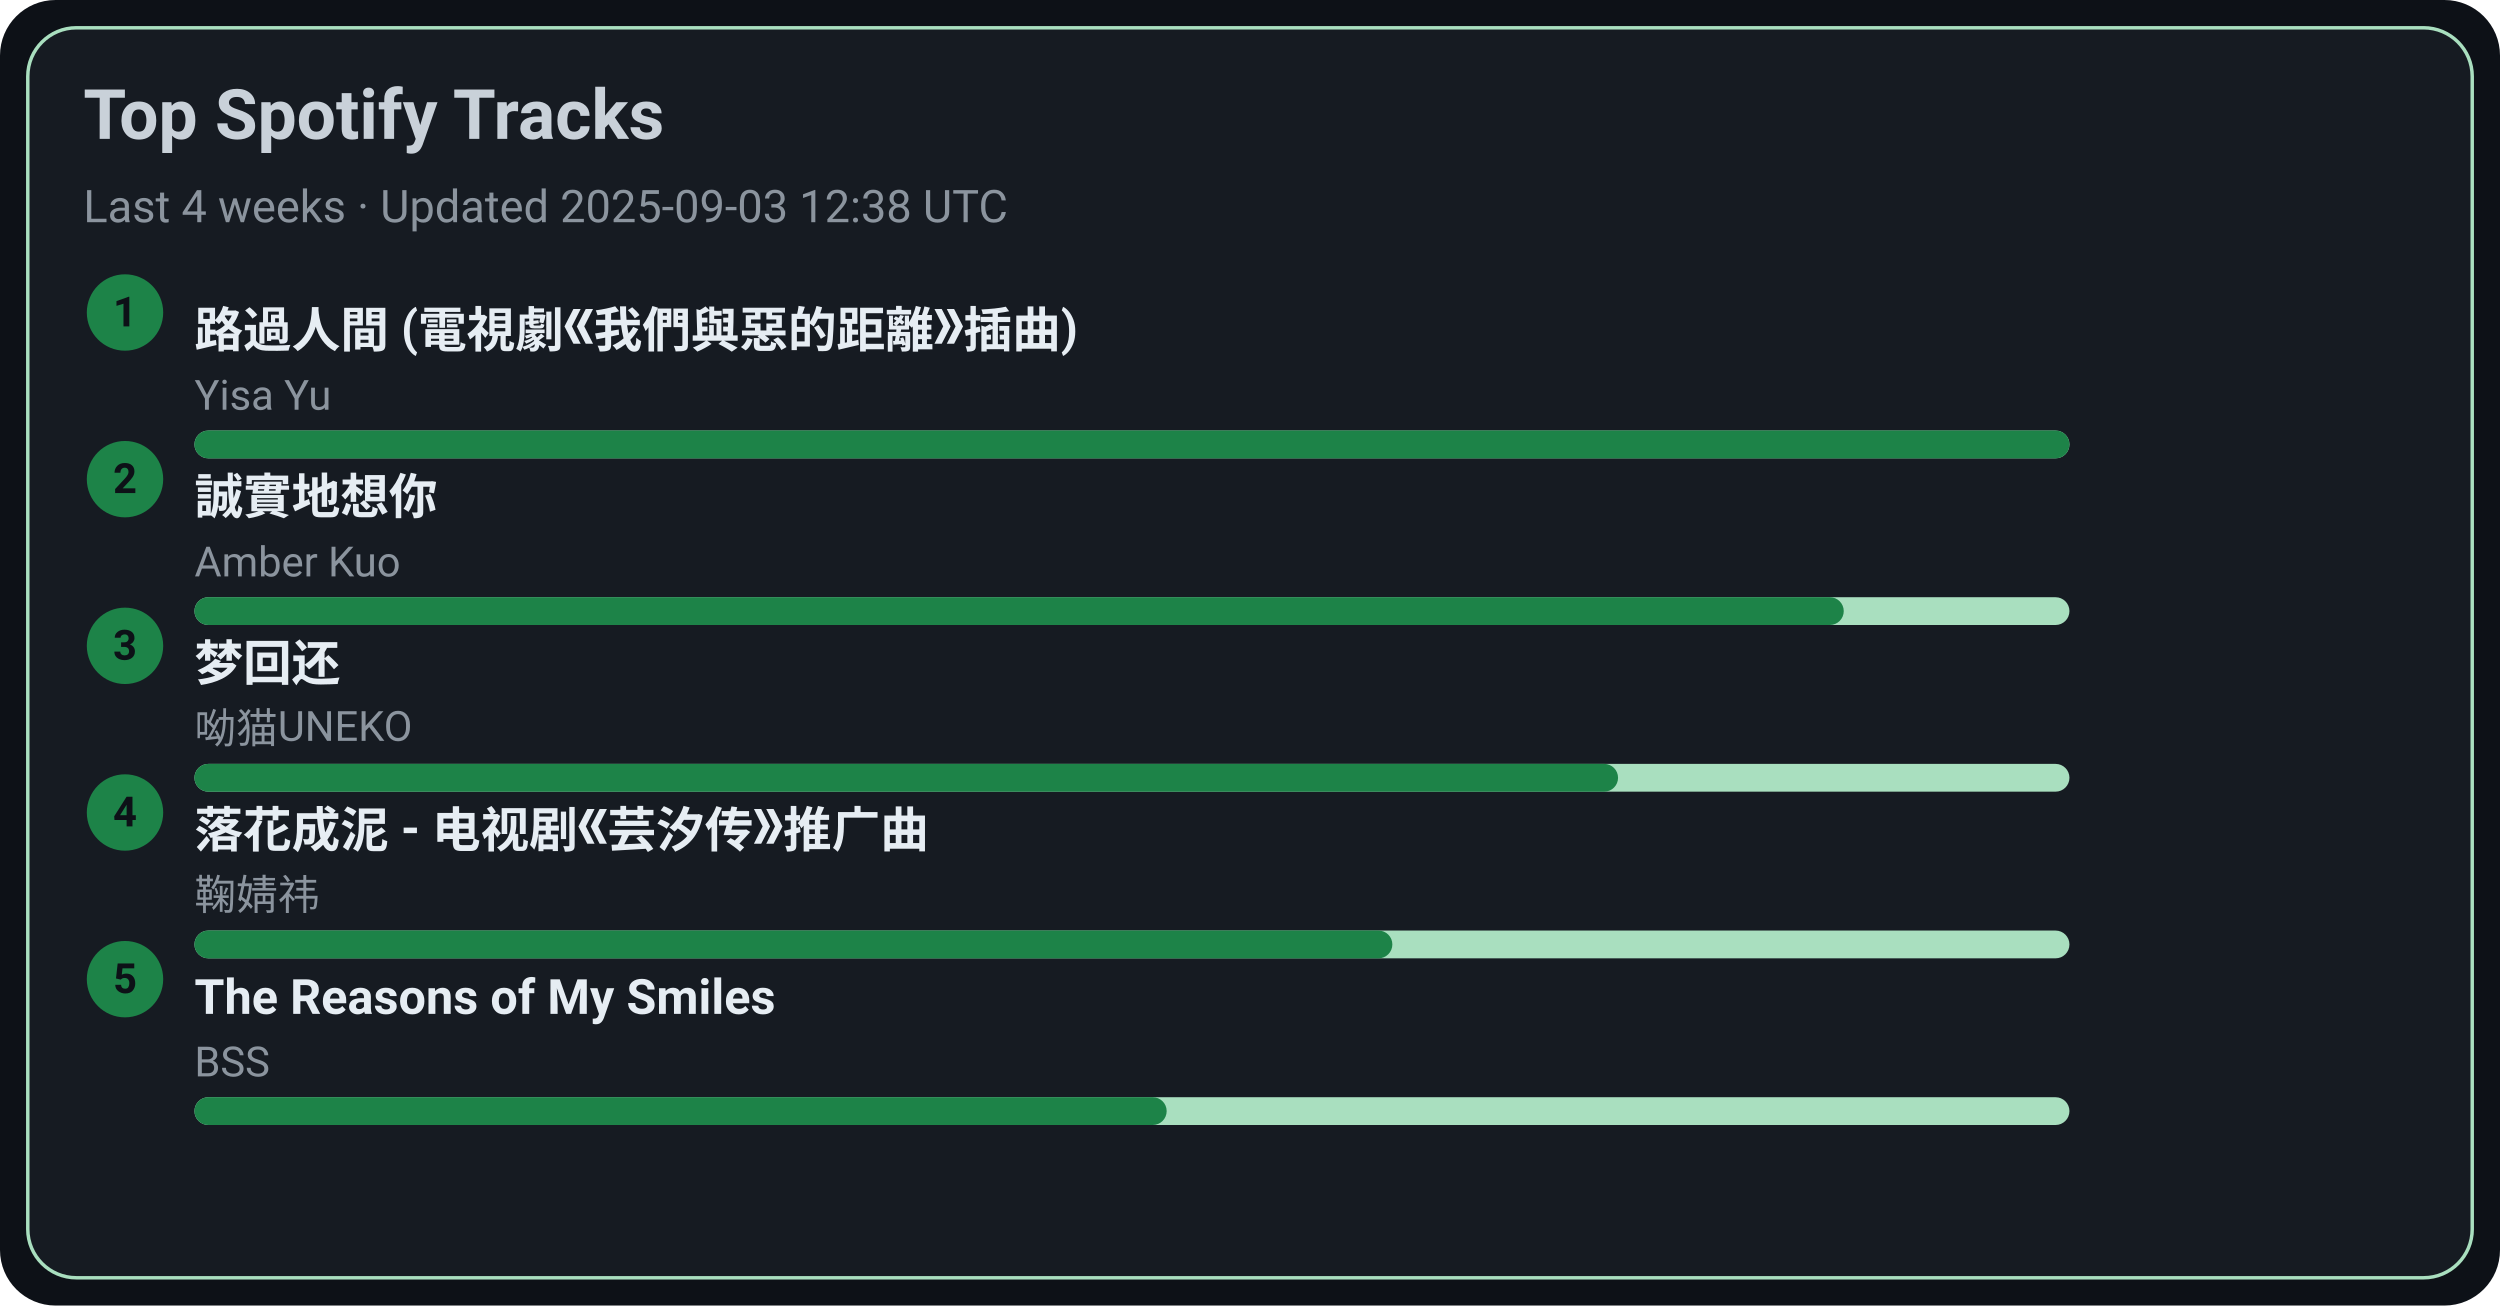
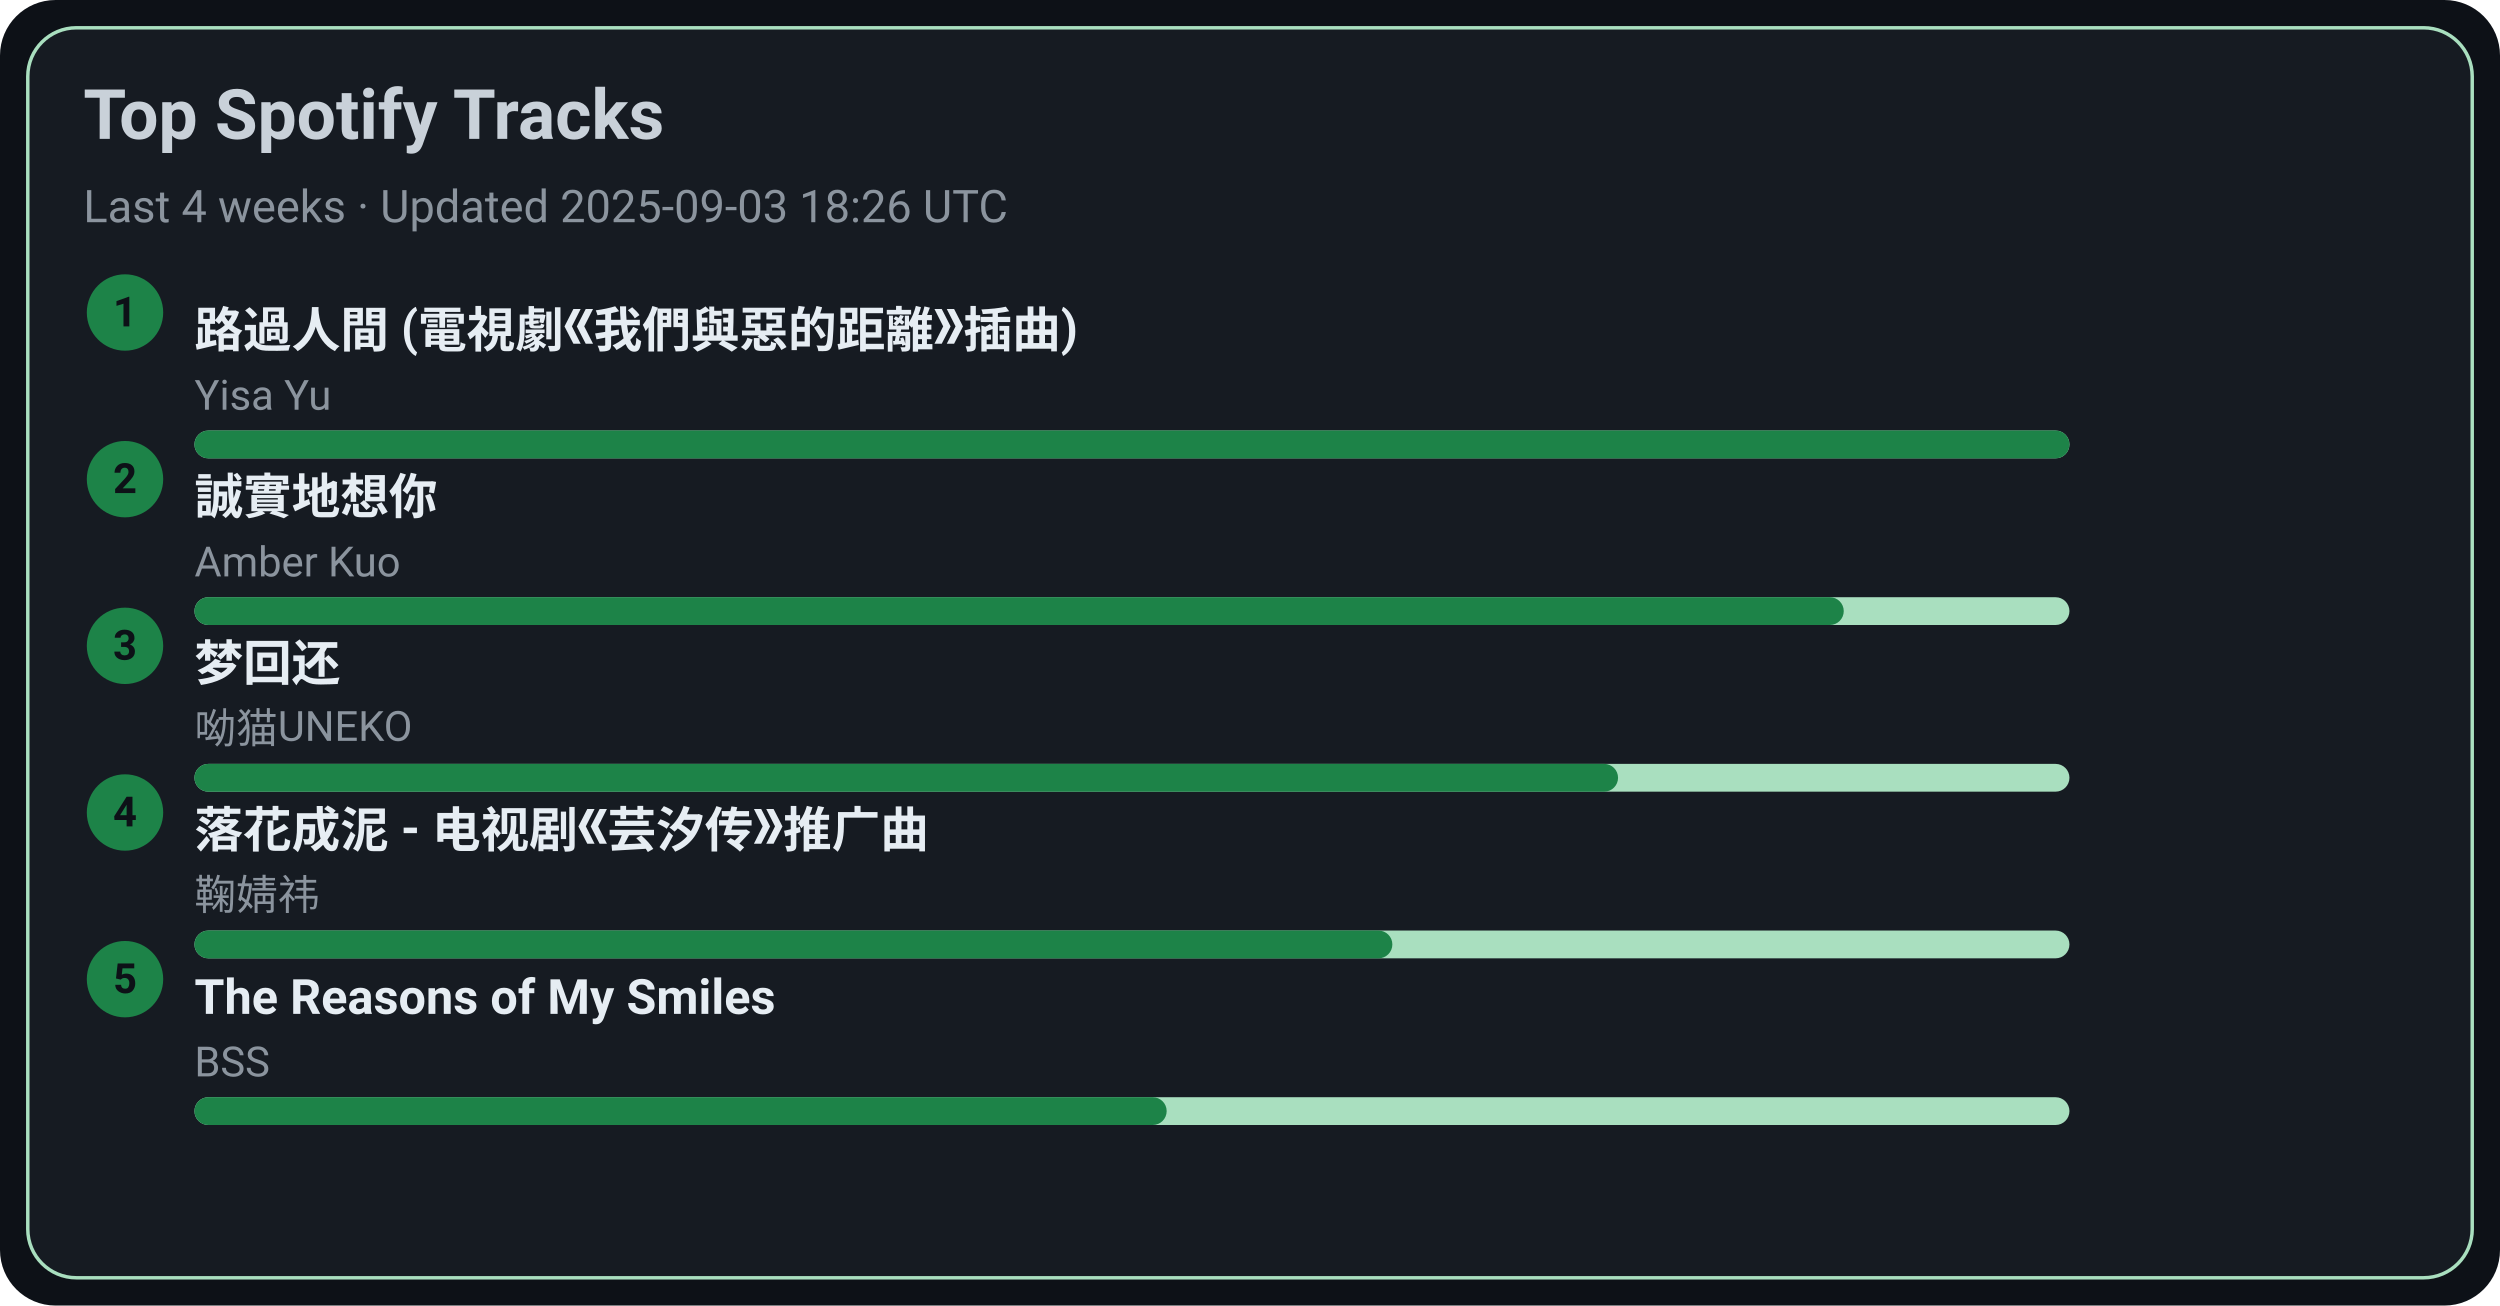
<svg xmlns="http://www.w3.org/2000/svg" width="720" height="376" viewBox="0 0 720 376">
  <style>text{font-family:-apple-system,BlinkMacSystemFont,Segoe UI,Roboto,Ubuntu,Helvetica Neue,Arial,Noto Sans,sans-serif}</style>
  <rect width="720" height="376" rx="16" fill="#0d1117" />
  <rect x="8" y="8" width="704" height="360" rx="14" fill="#161b22" stroke="#A9DFBF" />
  <text x="24" y="40" font-size="20" fill="#c9d1d9" font-weight="600">Top Spotify Tracks</text>
-   <text x="24" y="64" font-size="13" fill="#8b949e">Last 4 weeks · Updated 2025-09-03 12:38 UTC</text>
+   <text x="24" y="64" font-size="13" fill="#8b949e">Last 4 weeks · Updated 2025-09-03 18:26 UTC</text>
  <circle cx="36" cy="90" r="11" fill="#1D8348" />
  <text x="36" y="94" text-anchor="middle" font-size="12" fill="#0d1117" font-weight="700">1</text>
  <a href="https://open.spotify.com/track/1ZSleGniKMWNrWvK5cGALO" target="_blank" rel="noopener noreferrer">
    <text x="56" y="100" font-size="14" fill="#e6edf3" font-weight="600">路過人間 (電視劇《我們與惡的距離》插曲)</text>
  </a>
  <text x="56" y="118" font-size="12" fill="#8b949e">Yisa Yu</text>
  <rect x="56" y="124" width="540" height="8" rx="4" fill="#A9DFBF" />
  <rect x="56" y="124" width="540" height="8" rx="4" fill="#1D8348" />
  <circle cx="36" cy="138" r="11" fill="#1D8348" />
  <text x="36" y="142" text-anchor="middle" font-size="12" fill="#0d1117" font-weight="700">2</text>
  <a href="https://open.spotify.com/track/1SPZzj8QzOwZoAGKXMGLGJ" target="_blank" rel="noopener noreferrer">
    <text x="56" y="148" font-size="14" fill="#e6edf3" font-weight="600">誠實地想你</text>
  </a>
  <text x="56" y="166" font-size="12" fill="#8b949e">Amber Kuo</text>
  <rect x="56" y="172" width="540" height="8" rx="4" fill="#A9DFBF" />
  <rect x="56" y="172" width="475" height="8" rx="4" fill="#1D8348" />
  <circle cx="36" cy="186" r="11" fill="#1D8348" />
  <text x="36" y="190" text-anchor="middle" font-size="12" fill="#0d1117" font-weight="700">3</text>
  <a href="https://open.spotify.com/track/6jTK3YxlFysC8g0Ye9tbPK" target="_blank" rel="noopener noreferrer">
    <text x="56" y="196" font-size="14" fill="#e6edf3" font-weight="600">梦回还</text>
  </a>
  <text x="56" y="214" font-size="12" fill="#8b949e">呦猫UNEKO</text>
  <rect x="56" y="220" width="540" height="8" rx="4" fill="#A9DFBF" />
  <rect x="56" y="220" width="410" height="8" rx="4" fill="#1D8348" />
  <circle cx="36" cy="234" r="11" fill="#1D8348" />
  <text x="36" y="238" text-anchor="middle" font-size="12" fill="#0d1117" font-weight="700">4</text>
  <a href="https://open.spotify.com/track/3kOZsJz3crGIWWHeoCNa0O" target="_blank" rel="noopener noreferrer">
    <text x="56" y="244" font-size="14" fill="#e6edf3" font-weight="600">落花成泥 - 电视剧《芸汐传》推广曲</text>
  </a>
  <text x="56" y="262" font-size="12" fill="#8b949e">鞠婧祎</text>
  <rect x="56" y="268" width="540" height="8" rx="4" fill="#A9DFBF" />
  <rect x="56" y="268" width="345" height="8" rx="4" fill="#1D8348" />
  <circle cx="36" cy="282" r="11" fill="#1D8348" />
  <text x="36" y="286" text-anchor="middle" font-size="12" fill="#0d1117" font-weight="700">5</text>
  <a href="https://open.spotify.com/track/1amowbJ9HHFFSFdg2ubM7G" target="_blank" rel="noopener noreferrer">
    <text x="56" y="292" font-size="14" fill="#e6edf3" font-weight="600">The Reasons of My Smiles</text>
  </a>
  <text x="56" y="310" font-size="12" fill="#8b949e">BSS</text>
  <rect x="56" y="316" width="540" height="8" rx="4" fill="#A9DFBF" />
  <rect x="56" y="316" width="280" height="8" rx="4" fill="#1D8348" />
</svg>
